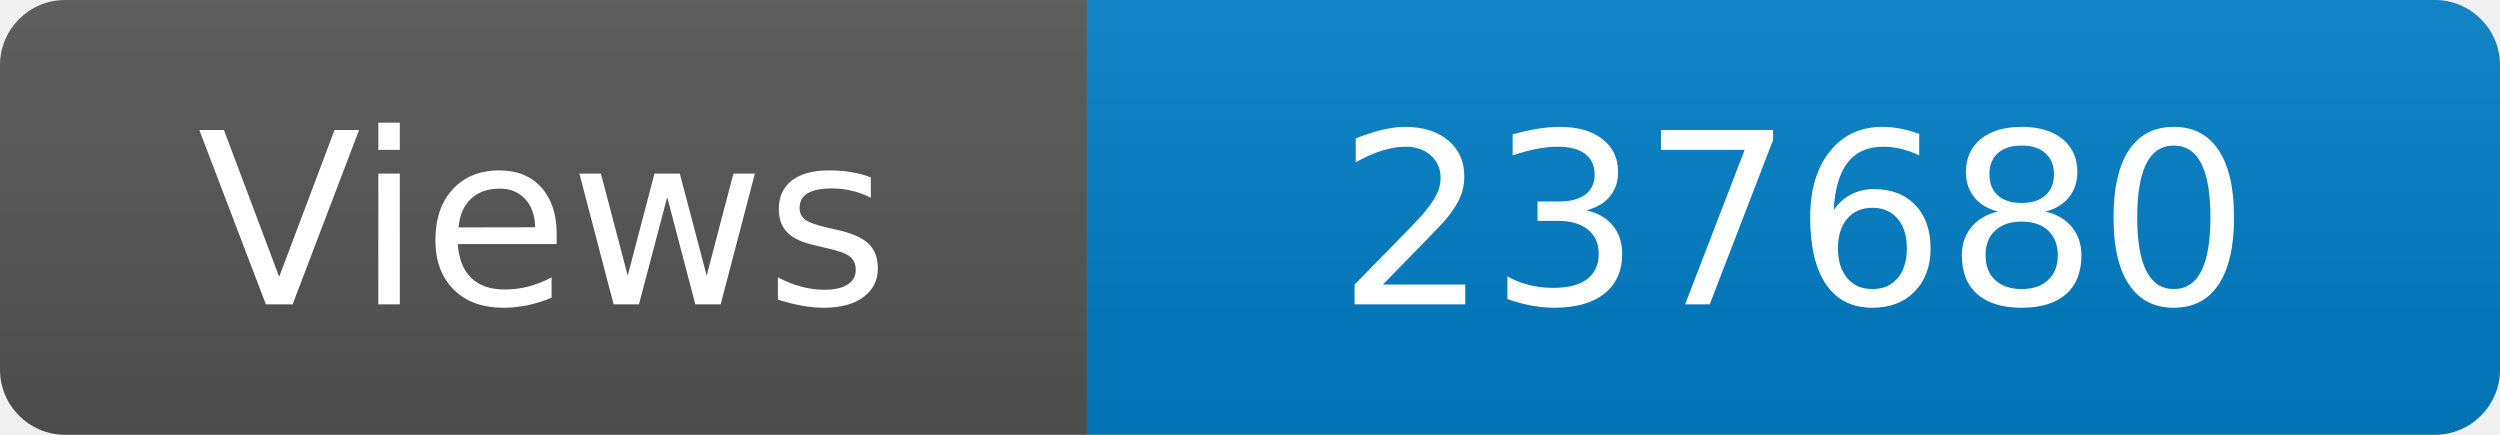
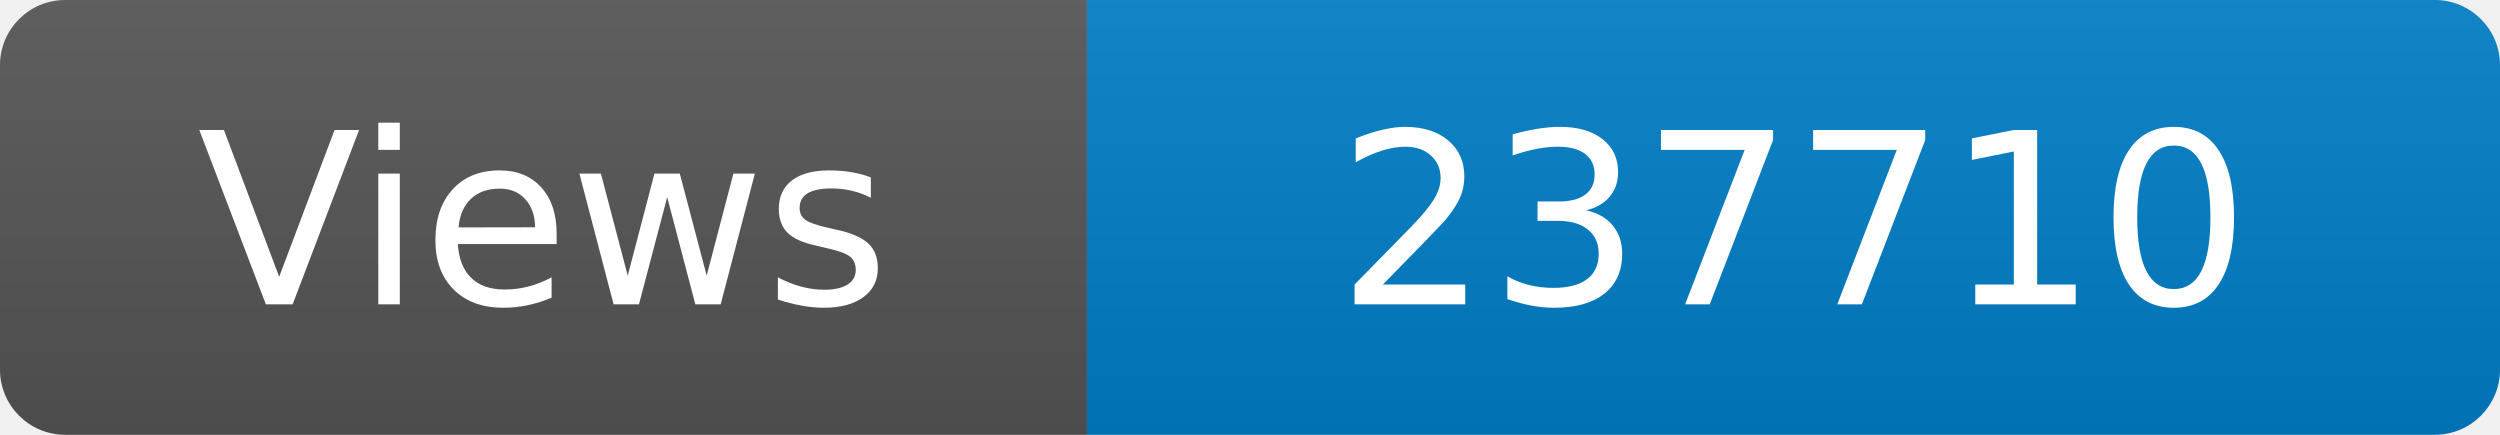
<svg xmlns="http://www.w3.org/2000/svg" width="115" height="20" role="img" aria-label="Maintained?: yes">
  <linearGradient id="s" x2="0" y2="100%">
    <stop offset="0" stop-color="#bbb" stop-opacity=".1" />
    <stop offset="1" stop-opacity=".1" />
  </linearGradient>
  <clipPath id="r">
    <rect width="115" height="20" rx="3" fill="#fff" />
  </clipPath>
  <g clip-path="url(#r)">
    <rect width="50" height="20" fill="#555" />
    <rect x="50" width="160" height="20" fill="#007ec6" />
    <rect width="115" height="20" fill="url(#s)" />
  </g>
  <g fill="#fff" text-anchor="middle" font-family="Verdana,Geneva,DejaVu Sans,sans-serif" font-size="110">
    <text x="250" y="140" transform="scale(.1)" fill="#fff">Views</text>
-     <text x="825" y="140" transform="scale(.1)" fill="#fff">237680</text>
+     <text x="825" y="140" transform="scale(.1)" fill="#fff">237710</text>
  </g>
</svg>
